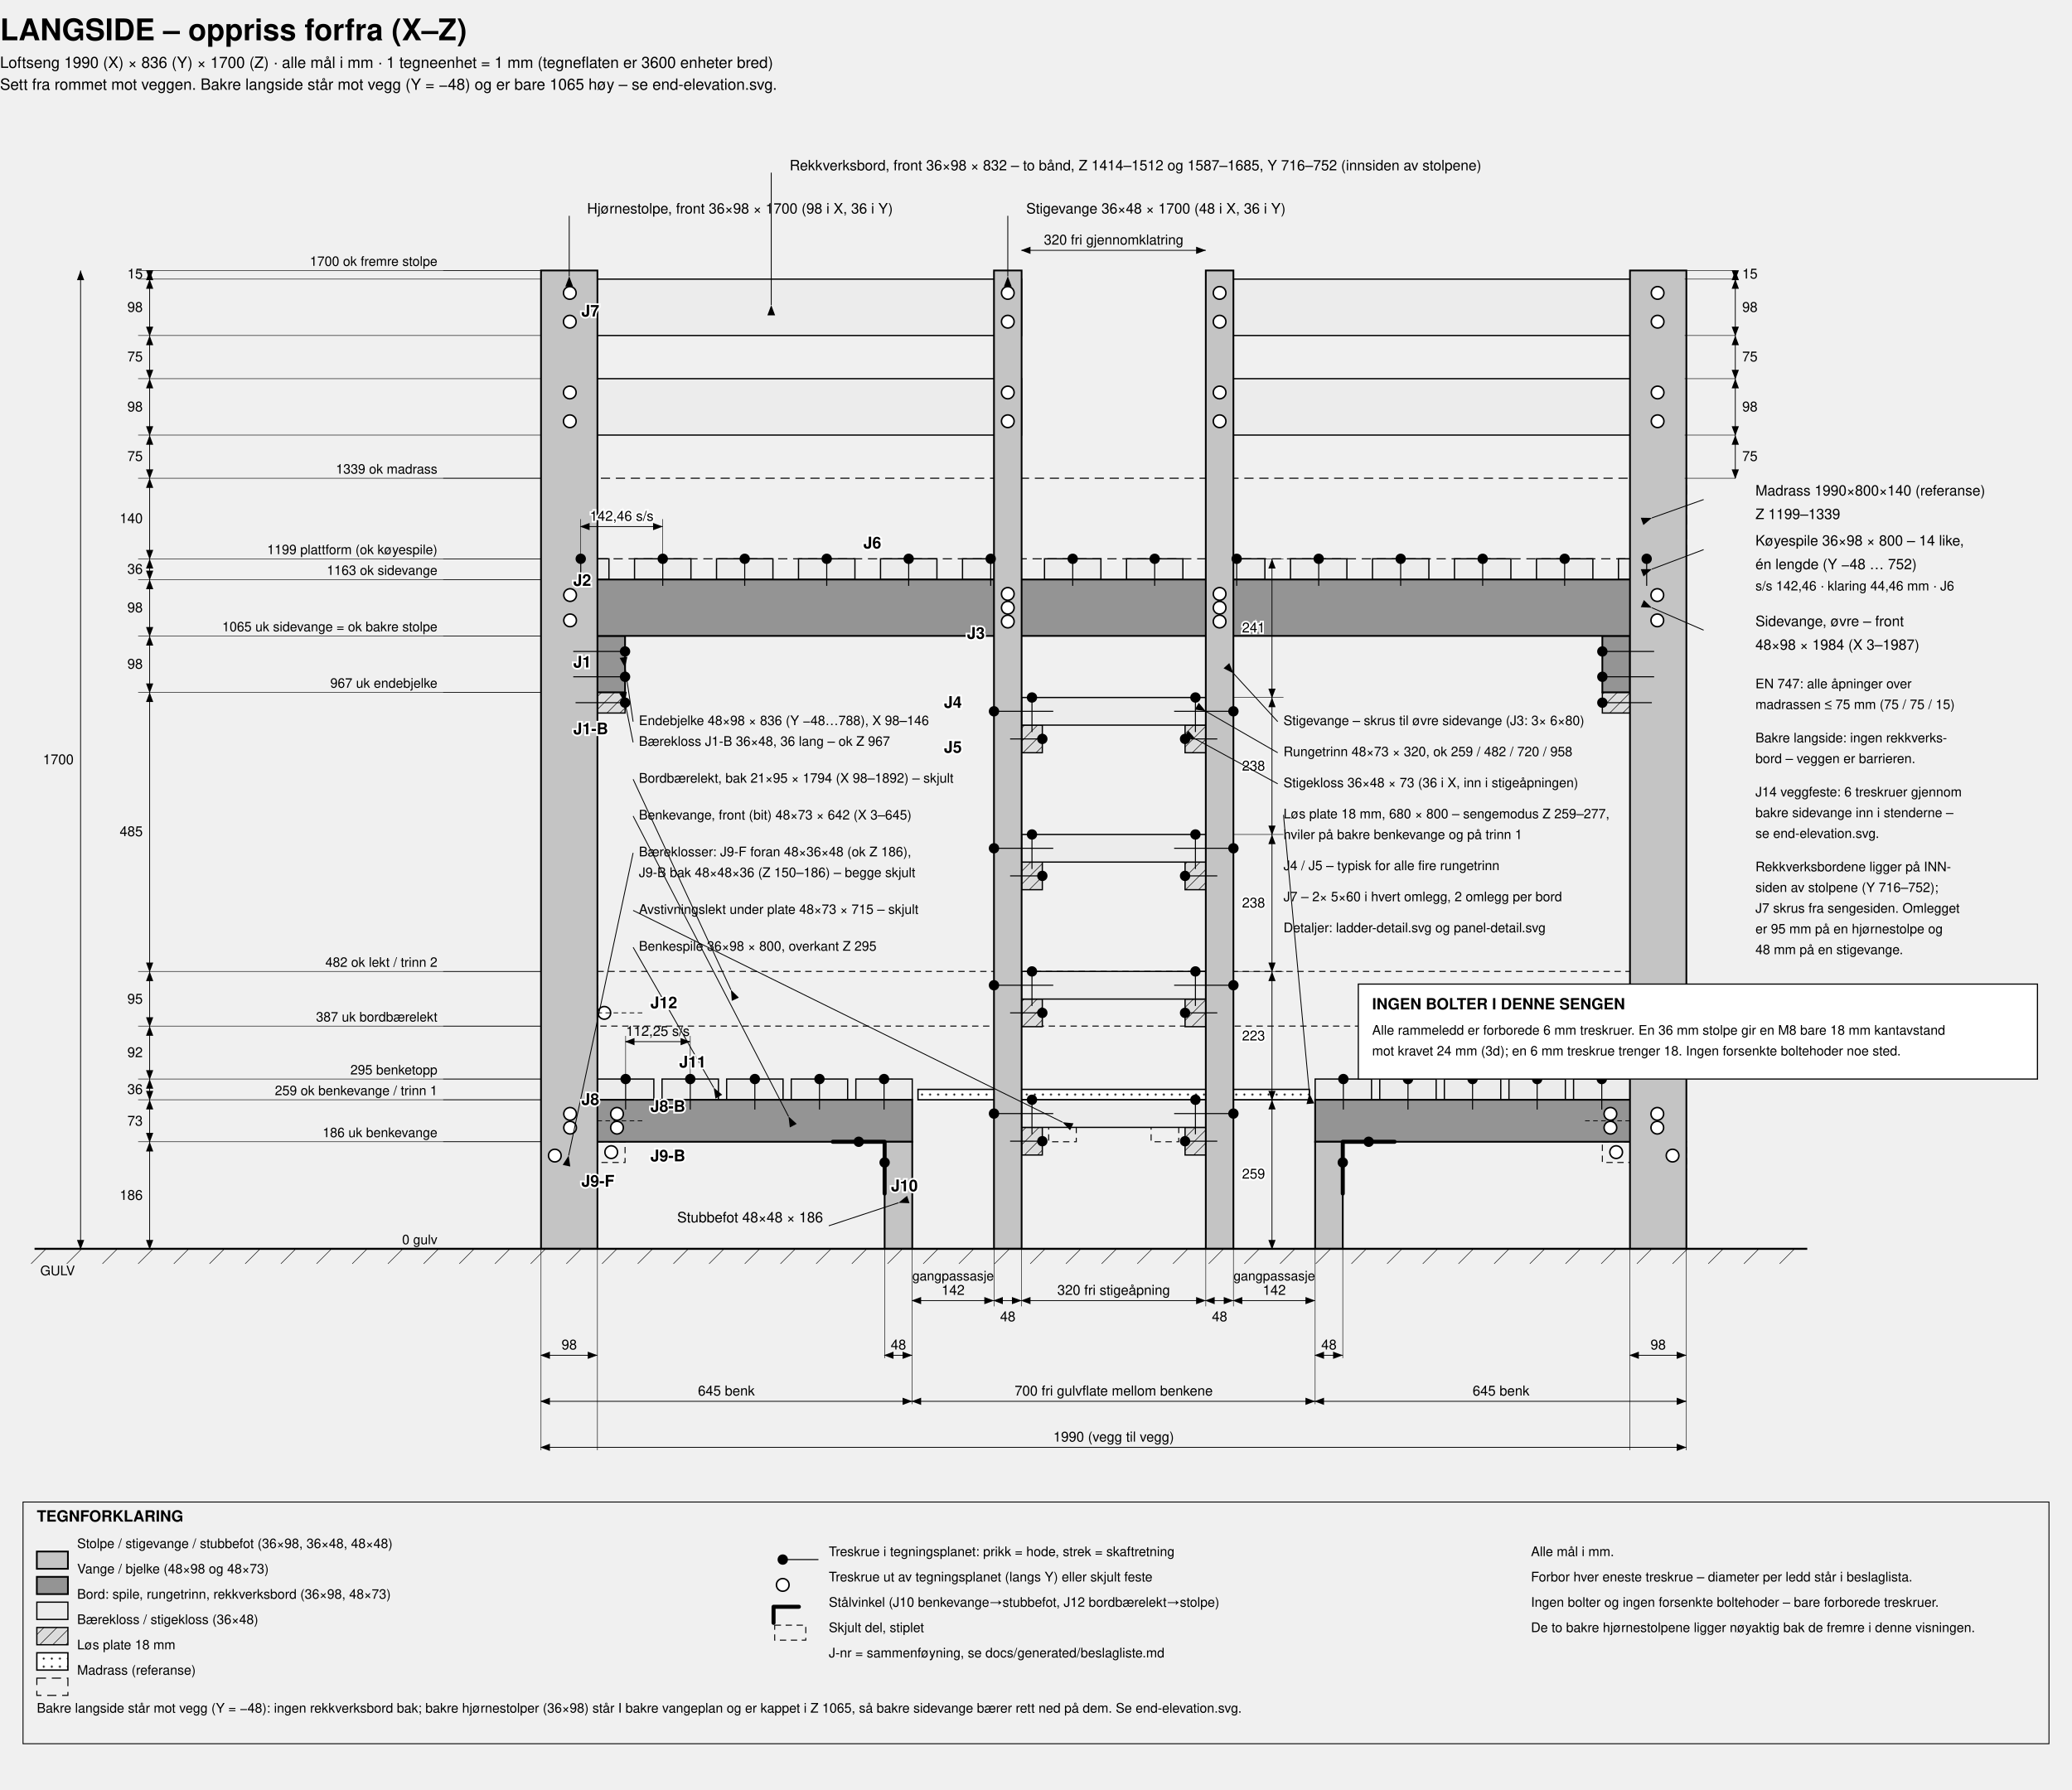
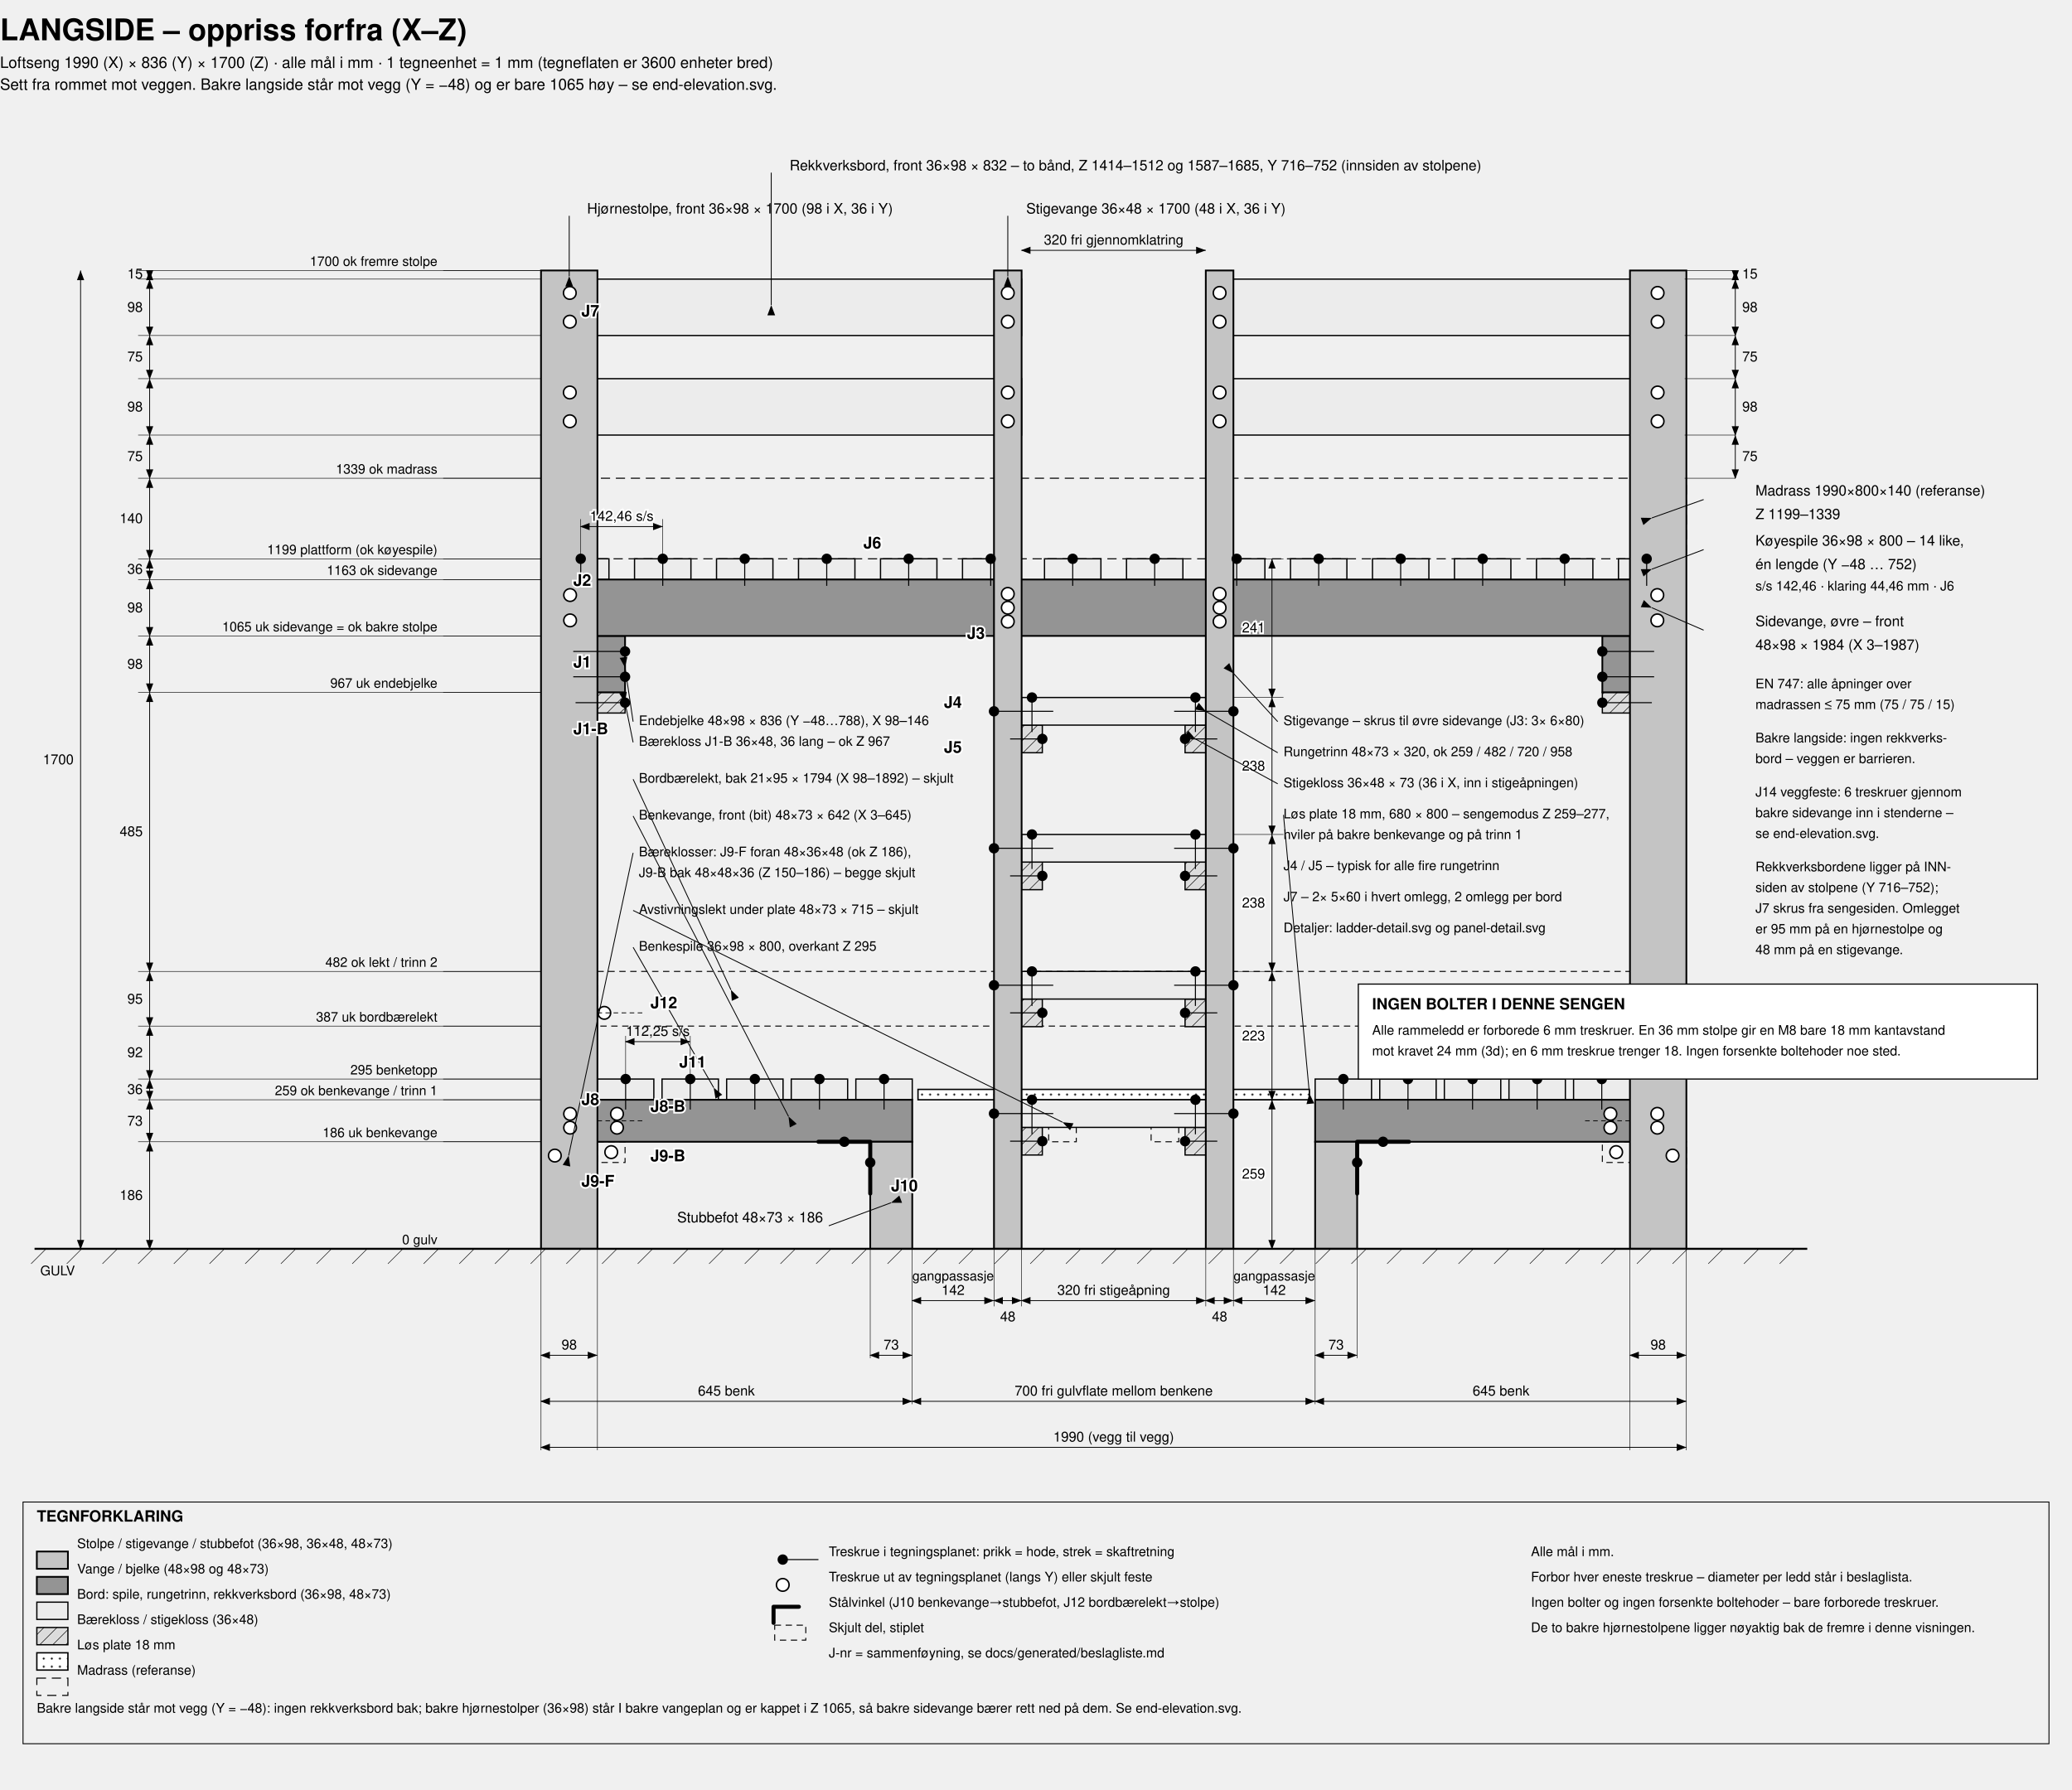
<svg xmlns="http://www.w3.org/2000/svg" viewBox="-940 -470 3600 3110" width="1600">
  <defs>
    <marker id="aE" markerWidth="13" markerHeight="10" refX="12" refY="4.5" orient="auto">
      <path d="M0,0 L12,4.5 L0,9 z" fill="#000" />
    </marker>
    <marker id="aS" markerWidth="13" markerHeight="10" refX="1" refY="4.5" orient="auto">
      <path d="M12,0 L0,4.5 L12,9 z" fill="#000" />
    </marker>
    <pattern id="hatch" width="16" height="16" patternUnits="userSpaceOnUse" patternTransform="rotate(45)">
      <rect width="16" height="16" fill="#dcdcdc" />
      <line x1="0" y1="0" x2="0" y2="16" stroke="#000" stroke-width="1.8" />
    </pattern>
    <pattern id="dots" width="14" height="14" patternUnits="userSpaceOnUse">
      <rect width="14" height="14" fill="#fff" />
      <circle cx="4" cy="4" r="1.7" fill="#000" />
    </pattern>
  </defs>
  <style>
    svg  { background:#fff; }
    text { font-family:Helvetica,Arial,sans-serif; fill:#000; font-size:25px; }
    .ttl { font-size:52px; font-weight:bold; }
    .sub { font-size:27px; }
    .lbl { font-size:25px; }
    .sml { font-size:23px; }
    .dm  { font-size:24px; }
    .dmh { font-size:24px; paint-order:stroke; stroke:#fff; stroke-width:6px; }
    .leg { font-size:27px; font-weight:bold; }
    .jl  { font-size:28px; font-weight:bold; paint-order:stroke; stroke:#fff; stroke-width:6px; }
    .pst { fill:#c4c4c4; stroke:#000; stroke-width:3; }
    .rai { fill:#949494; stroke:#000; stroke-width:3; }
    .brd { fill:#ececec; stroke:#000; stroke-width:2.2; }
    .blk { fill:url(#hatch); stroke:#000; stroke-width:2.2; }
    .pnl { fill:url(#dots); stroke:#000; stroke-width:2.4; }
    .mat { fill:none; stroke:#000; stroke-width:1.8; stroke-dasharray:16 10; }
    .gho { fill:none; stroke:#000; stroke-width:1.7; stroke-dasharray:11 8; }
    .ghol2{ fill:none; stroke:#000; stroke-width:1.4; stroke-dasharray:8 6; }
    .dim { fill:none; stroke:#000; stroke-width:1.4; }
    .ext { fill:none; stroke:#000; stroke-width:0.9; }
    .ldr { fill:none; stroke:#000; stroke-width:1.5; }
    .grd { stroke:#000; stroke-width:3.5; }
    .scr { fill:#000; stroke:none; }
    .scrg{ fill:#fff; stroke:#000; stroke-width:2.6; }
    .scrl{ fill:none; stroke:#000; stroke-width:1.8; }
    .brk { fill:none; stroke:#000; stroke-width:7; stroke-linejoin:round; stroke-linecap:round; }
    .legbox { fill:none; stroke:#000; stroke-width:1.6; }
    .notebox{ fill:#fff; stroke:#000; stroke-width:2; }
  </style>
  <text x="-940" y="-400" class="ttl">LANGSIDE – oppriss forfra (X–Z)</text>
  <text x="-940" y="-352" class="sub">Loftseng 1990 (X) × 836 (Y) × 1700 (Z) · alle mål i mm · 1 tegneenhet = 1 mm (tegneflaten er 3600 enheter bred)</text>
  <text x="-940" y="-314" class="sub">Sett fra rommet mot veggen. Bakre langside står mot vegg (Y = −48) og er bare 1065 høy – se end-elevation.svg.</text>
  <rect x="98" y="1218" width="1794" height="95" class="gho" />
  <rect x="0" y="1514" width="48" height="48" class="gho" />
  <rect x="1942" y="1514" width="48" height="48" class="gho" />
  <rect x="98" y="1514" width="48" height="36" class="gho" />
  <rect x="1844" y="1514" width="48" height="36" class="gho" />
  <rect x="882" y="1441" width="48" height="73" class="gho" />
  <rect x="1060" y="1441" width="48" height="73" class="gho" />
  <rect x="0" y="361" width="1990" height="140" class="mat" />
  <rect x="20" y="501" width="98" height="36" class="brd" />
  <rect x="162.46" y="501" width="98" height="36" class="brd" />
  <rect x="304.92" y="501" width="98" height="36" class="brd" />
  <rect x="447.38" y="501" width="98" height="36" class="brd" />
  <rect x="589.85" y="501" width="98" height="36" class="brd" />
  <rect x="732.31" y="501" width="98" height="36" class="brd" />
  <rect x="874.77" y="501" width="98" height="36" class="brd" />
  <rect x="1017.23" y="501" width="98" height="36" class="brd" />
  <rect x="1159.69" y="501" width="98" height="36" class="brd" />
  <rect x="1302.15" y="501" width="98" height="36" class="brd" />
  <rect x="1444.62" y="501" width="98" height="36" class="brd" />
  <rect x="1587.08" y="501" width="98" height="36" class="brd" />
  <rect x="1729.54" y="501" width="98" height="36" class="brd" />
  <rect x="1872" y="501" width="98" height="36" class="brd" />
  <rect x="98" y="1405" width="98" height="36" class="brd" />
  <rect x="210.25" y="1405" width="98" height="36" class="brd" />
  <rect x="322.5" y="1405" width="98" height="36" class="brd" />
  <rect x="434.75" y="1405" width="98" height="36" class="brd" />
  <rect x="547" y="1405" width="98" height="36" class="brd" />
  <rect x="1794" y="1405" width="98" height="36" class="brd" />
  <rect x="1681.75" y="1405" width="98" height="36" class="brd" />
  <rect x="1569.5" y="1405" width="98" height="36" class="brd" />
  <rect x="1457.25" y="1405" width="98" height="36" class="brd" />
  <rect x="1345" y="1405" width="98" height="36" class="brd" />
  <rect x="655" y="1423" width="680" height="18" class="pnl" />
  <rect x="3" y="188" width="832" height="98" class="brd" />
  <rect x="1155" y="188" width="832" height="98" class="brd" />
  <rect x="3" y="15" width="832" height="98" class="brd" />
  <rect x="1155" y="15" width="832" height="98" class="brd" />
  <rect x="835" y="1489" width="36" height="48" class="blk" />
  <rect x="1119" y="1489" width="36" height="48" class="blk" />
  <rect x="835" y="1441" width="320" height="48" class="brd" />
  <rect x="835" y="1266" width="36" height="48" class="blk" />
  <rect x="1119" y="1266" width="36" height="48" class="blk" />
  <rect x="835" y="1218" width="320" height="48" class="brd" />
  <rect x="835" y="1028" width="36" height="48" class="blk" />
  <rect x="1119" y="1028" width="36" height="48" class="blk" />
  <rect x="835" y="980" width="320" height="48" class="brd" />
  <rect x="835" y="790" width="36" height="48" class="blk" />
  <rect x="1119" y="790" width="36" height="48" class="blk" />
  <rect x="835" y="742" width="320" height="48" class="brd" />
  <rect x="98" y="733" width="48" height="36" class="blk" />
  <rect x="1844" y="733" width="48" height="36" class="blk" />
  <rect x="98" y="635" width="48" height="98" class="rai" />
  <rect x="1844" y="635" width="48" height="98" class="rai" />
  <rect x="3" y="537" width="1984" height="98" class="rai" />
  <rect x="3" y="1441" width="642" height="73" class="rai" />
  <rect x="1345" y="1441" width="642" height="73" class="rai" />
  <rect x="0" y="0" width="98" height="1700" class="pst" />
  <rect x="1892" y="0" width="98" height="1700" class="pst" />
  <rect x="787" y="0" width="48" height="1700" class="pst" />
  <rect x="1155" y="0" width="48" height="1700" class="pst" />
-   <rect x="597" y="1514" width="48" height="186" class="pst" />
-   <rect x="1345" y="1514" width="48" height="186" class="pst" />
+   <rect x="572" y="1514" width="73" height="186" class="pst" />
+   <rect x="1345" y="1514" width="73" height="186" class="pst" />
  <line x1="-880" y1="1700" x2="2200" y2="1700" class="grd" />
  <line x1="-860" y1="1700" x2="-886" y2="1726" class="ext" />
  <line x1="-798" y1="1700" x2="-824" y2="1726" class="ext" />
  <line x1="-736" y1="1700" x2="-762" y2="1726" class="ext" />
  <line x1="-674" y1="1700" x2="-700" y2="1726" class="ext" />
  <line x1="-612" y1="1700" x2="-638" y2="1726" class="ext" />
  <line x1="-550" y1="1700" x2="-576" y2="1726" class="ext" />
  <line x1="-488" y1="1700" x2="-514" y2="1726" class="ext" />
  <line x1="-426" y1="1700" x2="-452" y2="1726" class="ext" />
  <line x1="-364" y1="1700" x2="-390" y2="1726" class="ext" />
  <line x1="-302" y1="1700" x2="-328" y2="1726" class="ext" />
  <line x1="-240" y1="1700" x2="-266" y2="1726" class="ext" />
  <line x1="-178" y1="1700" x2="-204" y2="1726" class="ext" />
  <line x1="-116" y1="1700" x2="-142" y2="1726" class="ext" />
  <line x1="-54" y1="1700" x2="-80" y2="1726" class="ext" />
  <line x1="8" y1="1700" x2="-18" y2="1726" class="ext" />
  <line x1="70" y1="1700" x2="44" y2="1726" class="ext" />
  <line x1="132" y1="1700" x2="106" y2="1726" class="ext" />
  <line x1="194" y1="1700" x2="168" y2="1726" class="ext" />
  <line x1="256" y1="1700" x2="230" y2="1726" class="ext" />
  <line x1="318" y1="1700" x2="292" y2="1726" class="ext" />
  <line x1="380" y1="1700" x2="354" y2="1726" class="ext" />
  <line x1="442" y1="1700" x2="416" y2="1726" class="ext" />
  <line x1="504" y1="1700" x2="478" y2="1726" class="ext" />
  <line x1="566" y1="1700" x2="540" y2="1726" class="ext" />
  <line x1="628" y1="1700" x2="602" y2="1726" class="ext" />
  <line x1="690" y1="1700" x2="664" y2="1726" class="ext" />
  <line x1="752" y1="1700" x2="726" y2="1726" class="ext" />
  <line x1="814" y1="1700" x2="788" y2="1726" class="ext" />
  <line x1="876" y1="1700" x2="850" y2="1726" class="ext" />
  <line x1="938" y1="1700" x2="912" y2="1726" class="ext" />
  <line x1="1000" y1="1700" x2="974" y2="1726" class="ext" />
  <line x1="1062" y1="1700" x2="1036" y2="1726" class="ext" />
  <line x1="1124" y1="1700" x2="1098" y2="1726" class="ext" />
  <line x1="1186" y1="1700" x2="1160" y2="1726" class="ext" />
  <line x1="1248" y1="1700" x2="1222" y2="1726" class="ext" />
  <line x1="1310" y1="1700" x2="1284" y2="1726" class="ext" />
  <line x1="1372" y1="1700" x2="1346" y2="1726" class="ext" />
  <line x1="1434" y1="1700" x2="1408" y2="1726" class="ext" />
  <line x1="1496" y1="1700" x2="1470" y2="1726" class="ext" />
  <line x1="1558" y1="1700" x2="1532" y2="1726" class="ext" />
  <line x1="1620" y1="1700" x2="1594" y2="1726" class="ext" />
  <line x1="1682" y1="1700" x2="1656" y2="1726" class="ext" />
  <line x1="1744" y1="1700" x2="1718" y2="1726" class="ext" />
  <line x1="1806" y1="1700" x2="1780" y2="1726" class="ext" />
  <line x1="1868" y1="1700" x2="1842" y2="1726" class="ext" />
  <line x1="1930" y1="1700" x2="1904" y2="1726" class="ext" />
  <line x1="1992" y1="1700" x2="1966" y2="1726" class="ext" />
  <line x1="2054" y1="1700" x2="2028" y2="1726" class="ext" />
  <line x1="2116" y1="1700" x2="2090" y2="1726" class="ext" />
  <line x1="2178" y1="1700" x2="2152" y2="1726" class="ext" />
  <text x="-870" y="1746" class="sml" text-anchor="start">GULV</text>
  <line x1="146" y1="706" x2="56" y2="706" class="scrl" />
  <circle cx="146" cy="706" r="9" class="scr" />
  <line x1="146" y1="662" x2="56" y2="662" class="scrl" />
  <circle cx="146" cy="662" r="9" class="scr" />
  <line x1="1844" y1="706" x2="1934" y2="706" class="scrl" />
  <circle cx="1844" cy="706" r="9" class="scr" />
  <line x1="1844" y1="662" x2="1934" y2="662" class="scrl" />
  <circle cx="1844" cy="662" r="9" class="scr" />
  <line x1="146" y1="751" x2="60" y2="751" class="scrl" />
  <circle cx="146" cy="751" r="9" class="scr" />
  <line x1="1844" y1="751" x2="1930" y2="751" class="scrl" />
  <circle cx="1844" cy="751" r="9" class="scr" />
  <circle cx="50.5" cy="608" r="11" class="scrg" />
  <circle cx="50.5" cy="564" r="11" class="scrg" />
  <circle cx="1939.5" cy="608" r="11" class="scrg" />
  <circle cx="1939.5" cy="564" r="11" class="scrg" />
  <circle cx="811" cy="610" r="11" class="scrg" />
  <circle cx="811" cy="586" r="11" class="scrg" />
  <circle cx="811" cy="562" r="11" class="scrg" />
  <circle cx="1179" cy="610" r="11" class="scrg" />
  <circle cx="1179" cy="586" r="11" class="scrg" />
  <circle cx="1179" cy="562" r="11" class="scrg" />
  <g>
    <line x1="787" y1="1465" x2="890" y2="1465" class="scrl" />
    <circle cx="787" cy="1465" r="9" class="scr" />
    <line x1="853" y1="1441" x2="853" y2="1501" class="scrl" />
    <circle cx="853" cy="1441" r="9" class="scr" />
    <line x1="871" y1="1513" x2="815" y2="1513" class="scrl" />
    <circle cx="871" cy="1513" r="9" class="scr" />
    <line x1="1203" y1="1465" x2="1100" y2="1465" class="scrl" />
    <circle cx="1203" cy="1465" r="9" class="scr" />
    <line x1="1137" y1="1441" x2="1137" y2="1501" class="scrl" />
    <circle cx="1137" cy="1441" r="9" class="scr" />
    <line x1="1119" y1="1513" x2="1175" y2="1513" class="scrl" />
    <circle cx="1119" cy="1513" r="9" class="scr" />
  </g>
  <g>
    <line x1="787" y1="1242" x2="890" y2="1242" class="scrl" />
    <circle cx="787" cy="1242" r="9" class="scr" />
    <line x1="853" y1="1218" x2="853" y2="1278" class="scrl" />
    <circle cx="853" cy="1218" r="9" class="scr" />
    <line x1="871" y1="1290" x2="815" y2="1290" class="scrl" />
    <circle cx="871" cy="1290" r="9" class="scr" />
    <line x1="1203" y1="1242" x2="1100" y2="1242" class="scrl" />
    <circle cx="1203" cy="1242" r="9" class="scr" />
    <line x1="1137" y1="1218" x2="1137" y2="1278" class="scrl" />
    <circle cx="1137" cy="1218" r="9" class="scr" />
    <line x1="1119" y1="1290" x2="1175" y2="1290" class="scrl" />
    <circle cx="1119" cy="1290" r="9" class="scr" />
  </g>
  <g>
    <line x1="787" y1="1004" x2="890" y2="1004" class="scrl" />
    <circle cx="787" cy="1004" r="9" class="scr" />
    <line x1="853" y1="980" x2="853" y2="1040" class="scrl" />
    <circle cx="853" cy="980" r="9" class="scr" />
    <line x1="871" y1="1052" x2="815" y2="1052" class="scrl" />
    <circle cx="871" cy="1052" r="9" class="scr" />
    <line x1="1203" y1="1004" x2="1100" y2="1004" class="scrl" />
    <circle cx="1203" cy="1004" r="9" class="scr" />
    <line x1="1137" y1="980" x2="1137" y2="1040" class="scrl" />
    <circle cx="1137" cy="980" r="9" class="scr" />
    <line x1="1119" y1="1052" x2="1175" y2="1052" class="scrl" />
    <circle cx="1119" cy="1052" r="9" class="scr" />
  </g>
  <g>
    <line x1="787" y1="766" x2="890" y2="766" class="scrl" />
    <circle cx="787" cy="766" r="9" class="scr" />
    <line x1="853" y1="742" x2="853" y2="802" class="scrl" />
    <circle cx="853" cy="742" r="9" class="scr" />
    <line x1="871" y1="814" x2="815" y2="814" class="scrl" />
    <circle cx="871" cy="814" r="9" class="scr" />
    <line x1="1203" y1="766" x2="1100" y2="766" class="scrl" />
    <circle cx="1203" cy="766" r="9" class="scr" />
    <line x1="1137" y1="742" x2="1137" y2="802" class="scrl" />
    <circle cx="1137" cy="742" r="9" class="scr" />
    <line x1="1119" y1="814" x2="1175" y2="814" class="scrl" />
    <circle cx="1119" cy="814" r="9" class="scr" />
  </g>
  <line x1="69" y1="501" x2="69" y2="548" class="scrl" />
  <circle cx="69" cy="501" r="9" class="scr" />
  <line x1="211.5" y1="501" x2="211.5" y2="548" class="scrl" />
  <circle cx="211.5" cy="501" r="9" class="scr" />
  <line x1="353.9" y1="501" x2="353.9" y2="548" class="scrl" />
  <circle cx="353.9" cy="501" r="9" class="scr" />
  <line x1="496.4" y1="501" x2="496.4" y2="548" class="scrl" />
  <circle cx="496.4" cy="501" r="9" class="scr" />
  <line x1="638.8" y1="501" x2="638.8" y2="548" class="scrl" />
  <circle cx="638.8" cy="501" r="9" class="scr" />
  <line x1="781.3" y1="501" x2="781.3" y2="548" class="scrl" />
  <circle cx="781.3" cy="501" r="9" class="scr" />
  <line x1="923.8" y1="501" x2="923.8" y2="548" class="scrl" />
  <circle cx="923.8" cy="501" r="9" class="scr" />
  <line x1="1066.2" y1="501" x2="1066.2" y2="548" class="scrl" />
  <circle cx="1066.2" cy="501" r="9" class="scr" />
  <line x1="1208.7" y1="501" x2="1208.7" y2="548" class="scrl" />
  <circle cx="1208.7" cy="501" r="9" class="scr" />
  <line x1="1351.2" y1="501" x2="1351.2" y2="548" class="scrl" />
  <circle cx="1351.2" cy="501" r="9" class="scr" />
  <line x1="1493.6" y1="501" x2="1493.6" y2="548" class="scrl" />
  <circle cx="1493.6" cy="501" r="9" class="scr" />
  <line x1="1636.1" y1="501" x2="1636.1" y2="548" class="scrl" />
  <circle cx="1636.1" cy="501" r="9" class="scr" />
  <line x1="1778.5" y1="501" x2="1778.5" y2="548" class="scrl" />
  <circle cx="1778.5" cy="501" r="9" class="scr" />
  <line x1="1921" y1="501" x2="1921" y2="548" class="scrl" />
  <circle cx="1921" cy="501" r="9" class="scr" />
  <circle cx="50" cy="262" r="11" class="scrg" />
  <circle cx="50" cy="212" r="11" class="scrg" />
  <circle cx="811" cy="262" r="11" class="scrg" />
  <circle cx="811" cy="212" r="11" class="scrg" />
  <circle cx="1179" cy="262" r="11" class="scrg" />
  <circle cx="1179" cy="212" r="11" class="scrg" />
  <circle cx="1940" cy="262" r="11" class="scrg" />
  <circle cx="1940" cy="212" r="11" class="scrg" />
  <circle cx="50" cy="89" r="11" class="scrg" />
  <circle cx="50" cy="39" r="11" class="scrg" />
  <circle cx="811" cy="89" r="11" class="scrg" />
  <circle cx="811" cy="39" r="11" class="scrg" />
  <circle cx="1179" cy="89" r="11" class="scrg" />
  <circle cx="1179" cy="39" r="11" class="scrg" />
  <circle cx="1940" cy="89" r="11" class="scrg" />
  <circle cx="1940" cy="39" r="11" class="scrg" />
  <circle cx="50.5" cy="1489.5" r="11" class="scrg" />
  <circle cx="50.5" cy="1465.5" r="11" class="scrg" />
  <circle cx="1939.5" cy="1489.5" r="11" class="scrg" />
  <circle cx="1939.5" cy="1465.5" r="11" class="scrg" />
  <line x1="98" y1="1477.5" x2="180" y2="1477.5" class="ghol2" />
  <circle cx="132" cy="1489.5" r="11" class="scrg" />
  <circle cx="132" cy="1465.5" r="11" class="scrg" />
  <line x1="1892" y1="1477.5" x2="1810" y2="1477.5" class="ghol2" />
  <circle cx="1858" cy="1489.5" r="11" class="scrg" />
  <circle cx="1858" cy="1465.5" r="11" class="scrg" />
  <circle cx="122" cy="1532" r="11" class="scrg" />
  <circle cx="1868" cy="1532" r="11" class="scrg" />
  <circle cx="24" cy="1538" r="11" class="scrg" />
  <circle cx="1966" cy="1538" r="11" class="scrg" />
-   <polyline points="507,1514 597,1514 597,1604" class="brk" />
-   <circle cx="597" cy="1550" r="9" class="scr" />
-   <circle cx="552" cy="1514" r="9" class="scr" />
-   <polyline points="1483,1514 1393,1514 1393,1604" class="brk" />
-   <circle cx="1393" cy="1550" r="9" class="scr" />
-   <circle cx="1438" cy="1514" r="9" class="scr" />
+   <polyline points="482,1514 572,1514 572,1604" class="brk" />
+   <circle cx="572" cy="1550" r="9" class="scr" />
+   <circle cx="527" cy="1514" r="9" class="scr" />
+   <polyline points="1508,1514 1418,1514 1418,1604" class="brk" />
+   <circle cx="1418" cy="1550" r="9" class="scr" />
+   <circle cx="1463" cy="1514" r="9" class="scr" />
  <line x1="147" y1="1405" x2="147" y2="1458" class="scrl" />
  <circle cx="147" cy="1405" r="9" class="scr" />
  <line x1="259.3" y1="1405" x2="259.3" y2="1458" class="scrl" />
  <circle cx="259.3" cy="1405" r="9" class="scr" />
  <line x1="371.5" y1="1405" x2="371.5" y2="1458" class="scrl" />
  <circle cx="371.5" cy="1405" r="9" class="scr" />
  <line x1="483.8" y1="1405" x2="483.8" y2="1458" class="scrl" />
  <circle cx="483.8" cy="1405" r="9" class="scr" />
  <line x1="596" y1="1405" x2="596" y2="1458" class="scrl" />
  <circle cx="596" cy="1405" r="9" class="scr" />
  <line x1="1843" y1="1405" x2="1843" y2="1458" class="scrl" />
  <circle cx="1843" cy="1405" r="9" class="scr" />
  <line x1="1730.7" y1="1405" x2="1730.7" y2="1458" class="scrl" />
  <circle cx="1730.7" cy="1405" r="9" class="scr" />
  <line x1="1618.5" y1="1405" x2="1618.5" y2="1458" class="scrl" />
  <circle cx="1618.5" cy="1405" r="9" class="scr" />
  <line x1="1506.3" y1="1405" x2="1506.3" y2="1458" class="scrl" />
  <circle cx="1506.3" cy="1405" r="9" class="scr" />
  <line x1="1394" y1="1405" x2="1394" y2="1458" class="scrl" />
  <circle cx="1394" cy="1405" r="9" class="scr" />
  <circle cx="110" cy="1290" r="11" class="scrg" />
  <line x1="98" y1="1290" x2="180" y2="1290" class="ghol2" />
  <circle cx="1880" cy="1290" r="11" class="scrg" />
  <line x1="1892" y1="1290" x2="1810" y2="1290" class="ghol2" />
  <line x1="0" y1="1700" x2="-700" y2="1700" class="ext" />
  <line x1="0" y1="1514" x2="-700" y2="1514" class="ext" />
  <line x1="-680" y1="1700" x2="-680" y2="1514" class="dim" marker-start="url(#aS)" marker-end="url(#aE)" />
  <text x="-692" y="1615" class="dm" text-anchor="end">186</text>
  <line x1="0" y1="1441" x2="-700" y2="1441" class="ext" />
  <line x1="-680" y1="1514" x2="-680" y2="1441" class="dim" marker-start="url(#aS)" marker-end="url(#aE)" />
  <text x="-692" y="1486" class="dm" text-anchor="end">73</text>
  <line x1="0" y1="1405" x2="-700" y2="1405" class="ext" />
  <line x1="-680" y1="1441" x2="-680" y2="1405" class="dim" marker-start="url(#aS)" marker-end="url(#aE)" />
  <text x="-692" y="1431" class="dm" text-anchor="end">36</text>
  <line x1="0" y1="1313" x2="-700" y2="1313" class="ext" />
  <line x1="-680" y1="1405" x2="-680" y2="1313" class="dim" marker-start="url(#aS)" marker-end="url(#aE)" />
  <text x="-692" y="1367" class="dm" text-anchor="end">92</text>
  <line x1="0" y1="1218" x2="-700" y2="1218" class="ext" />
  <line x1="-680" y1="1313" x2="-680" y2="1218" class="dim" marker-start="url(#aS)" marker-end="url(#aE)" />
  <text x="-692" y="1274" class="dm" text-anchor="end">95</text>
  <line x1="0" y1="733" x2="-700" y2="733" class="ext" />
  <line x1="-680" y1="1218" x2="-680" y2="733" class="dim" marker-start="url(#aS)" marker-end="url(#aE)" />
  <text x="-692" y="983" class="dm" text-anchor="end">485</text>
  <line x1="0" y1="635" x2="-700" y2="635" class="ext" />
  <line x1="-680" y1="733" x2="-680" y2="635" class="dim" marker-start="url(#aS)" marker-end="url(#aE)" />
  <text x="-692" y="692" class="dm" text-anchor="end">98</text>
  <line x1="0" y1="537" x2="-700" y2="537" class="ext" />
  <line x1="-680" y1="635" x2="-680" y2="537" class="dim" marker-start="url(#aS)" marker-end="url(#aE)" />
  <text x="-692" y="594" class="dm" text-anchor="end">98</text>
  <line x1="0" y1="501" x2="-700" y2="501" class="ext" />
  <line x1="-680" y1="537" x2="-680" y2="501" class="dim" marker-start="url(#aS)" marker-end="url(#aE)" />
  <text x="-692" y="527" class="dm" text-anchor="end">36</text>
  <line x1="0" y1="361" x2="-700" y2="361" class="ext" />
  <line x1="-680" y1="501" x2="-680" y2="361" class="dim" marker-start="url(#aS)" marker-end="url(#aE)" />
  <text x="-692" y="439" class="dm" text-anchor="end">140</text>
  <line x1="0" y1="286" x2="-700" y2="286" class="ext" />
  <line x1="-680" y1="361" x2="-680" y2="286" class="dim" marker-start="url(#aS)" marker-end="url(#aE)" />
  <text x="-692" y="331" class="dm" text-anchor="end">75</text>
  <line x1="0" y1="188" x2="-700" y2="188" class="ext" />
  <line x1="-680" y1="286" x2="-680" y2="188" class="dim" marker-start="url(#aS)" marker-end="url(#aE)" />
  <text x="-692" y="245" class="dm" text-anchor="end">98</text>
  <line x1="0" y1="113" x2="-700" y2="113" class="ext" />
  <line x1="-680" y1="188" x2="-680" y2="113" class="dim" marker-start="url(#aS)" marker-end="url(#aE)" />
  <text x="-692" y="158" class="dm" text-anchor="end">75</text>
  <line x1="0" y1="15" x2="-700" y2="15" class="ext" />
  <line x1="-680" y1="113" x2="-680" y2="15" class="dim" marker-start="url(#aS)" marker-end="url(#aE)" />
  <text x="-692" y="72" class="dm" text-anchor="end">98</text>
  <line x1="0" y1="0" x2="-700" y2="0" class="ext" />
  <line x1="-680" y1="15" x2="-680" y2="0" class="dim" marker-start="url(#aS)" marker-end="url(#aE)" />
  <text x="-692" y="14" class="dm" text-anchor="end">15</text>
  <line x1="0" y1="1700" x2="-170" y2="1700" class="ext" />
  <text x="-180" y="1692" class="sml" text-anchor="end">0  gulv</text>
  <line x1="0" y1="1514" x2="-170" y2="1514" class="ext" />
  <text x="-180" y="1506" class="sml" text-anchor="end">186  uk benkevange</text>
  <line x1="0" y1="1441" x2="-170" y2="1441" class="ext" />
  <text x="-180" y="1433" class="sml" text-anchor="end">259  ok benkevange / trinn 1</text>
  <line x1="0" y1="1405" x2="-170" y2="1405" class="ext" />
  <text x="-180" y="1397" class="sml" text-anchor="end">295  benketopp</text>
  <line x1="0" y1="1313" x2="-170" y2="1313" class="ext" />
  <text x="-180" y="1305" class="sml" text-anchor="end">387  uk bordbærelekt</text>
  <line x1="0" y1="1218" x2="-170" y2="1218" class="ext" />
  <text x="-180" y="1210" class="sml" text-anchor="end">482  ok lekt / trinn 2</text>
  <line x1="0" y1="733" x2="-170" y2="733" class="ext" />
  <text x="-180" y="725" class="sml" text-anchor="end">967  uk endebjelke</text>
  <line x1="0" y1="635" x2="-170" y2="635" class="ext" />
  <text x="-180" y="627" class="sml" text-anchor="end">1065  uk sidevange = ok bakre stolpe</text>
  <line x1="0" y1="537" x2="-170" y2="537" class="ext" />
  <text x="-180" y="529" class="sml" text-anchor="end">1163  ok sidevange</text>
  <line x1="0" y1="501" x2="-170" y2="501" class="ext" />
  <text x="-180" y="493" class="sml" text-anchor="end">1199  plattform (ok køyespile)</text>
  <line x1="0" y1="361" x2="-170" y2="361" class="ext" />
  <text x="-180" y="353" class="sml" text-anchor="end">1339  ok madrass</text>
  <line x1="0" y1="0" x2="-170" y2="0" class="ext" />
  <text x="-180" y="-8" class="sml" text-anchor="end">1700  ok fremre stolpe</text>
  <line x1="-800" y1="1700" x2="-800" y2="0" class="dim" marker-start="url(#aS)" marker-end="url(#aE)" />
  <text x="-812" y="858" class="dm" text-anchor="end">1700</text>
  <line x1="0" y1="1700" x2="0" y2="2050" class="ext" />
  <line x1="98" y1="1700" x2="98" y2="2050" class="ext" />
-   <line x1="597" y1="1700" x2="597" y2="1890" class="ext" />
+   <line x1="572" y1="1700" x2="572" y2="1890" class="ext" />
  <line x1="645" y1="1700" x2="645" y2="1970" class="ext" />
  <line x1="787" y1="1700" x2="787" y2="1800" class="ext" />
  <line x1="835" y1="1700" x2="835" y2="1800" class="ext" />
  <line x1="1155" y1="1700" x2="1155" y2="1800" class="ext" />
  <line x1="1203" y1="1700" x2="1203" y2="1800" class="ext" />
  <line x1="1345" y1="1700" x2="1345" y2="1970" class="ext" />
-   <line x1="1393" y1="1700" x2="1393" y2="1890" class="ext" />
+   <line x1="1418" y1="1700" x2="1418" y2="1890" class="ext" />
  <line x1="1892" y1="1700" x2="1892" y2="2050" class="ext" />
  <line x1="1990" y1="1700" x2="1990" y2="2050" class="ext" />
  <line x1="645" y1="1790" x2="787" y2="1790" class="dim" marker-start="url(#aS)" marker-end="url(#aE)" />
  <text x="716" y="1780" class="dm" text-anchor="middle">142</text>
  <line x1="787" y1="1790" x2="835" y2="1790" class="dim" marker-start="url(#aS)" marker-end="url(#aE)" />
  <text x="811" y="1826" class="dm" text-anchor="middle">48</text>
  <line x1="835" y1="1790" x2="1155" y2="1790" class="dim" marker-start="url(#aS)" marker-end="url(#aE)" />
  <text x="995" y="1780" class="dm" text-anchor="middle">320  fri stigeåpning</text>
  <line x1="1155" y1="1790" x2="1203" y2="1790" class="dim" marker-start="url(#aS)" marker-end="url(#aE)" />
  <text x="1179" y="1826" class="dm" text-anchor="middle">48</text>
  <line x1="1203" y1="1790" x2="1345" y2="1790" class="dim" marker-start="url(#aS)" marker-end="url(#aE)" />
  <text x="1274" y="1780" class="dm" text-anchor="middle">142</text>
  <text x="716" y="1755" class="sml" text-anchor="middle">gangpassasje</text>
  <text x="1274" y="1755" class="sml" text-anchor="middle">gangpassasje</text>
  <line x1="0" y1="1885" x2="98" y2="1885" class="dim" marker-start="url(#aS)" marker-end="url(#aE)" />
  <text x="49" y="1875" class="dm" text-anchor="middle">98</text>
-   <line x1="597" y1="1885" x2="645" y2="1885" class="dim" marker-start="url(#aS)" marker-end="url(#aE)" />
-   <text x="621" y="1875" class="dm" text-anchor="middle">48</text>
-   <line x1="1345" y1="1885" x2="1393" y2="1885" class="dim" marker-start="url(#aS)" marker-end="url(#aE)" />
-   <text x="1369" y="1875" class="dm" text-anchor="middle">48</text>
+   <line x1="572" y1="1885" x2="645" y2="1885" class="dim" marker-start="url(#aS)" marker-end="url(#aE)" />
+   <text x="608.5" y="1875" class="dm" text-anchor="middle">73</text>
+   <line x1="1345" y1="1885" x2="1418" y2="1885" class="dim" marker-start="url(#aS)" marker-end="url(#aE)" />
+   <text x="1381.5" y="1875" class="dm" text-anchor="middle">73</text>
  <line x1="1892" y1="1885" x2="1990" y2="1885" class="dim" marker-start="url(#aS)" marker-end="url(#aE)" />
  <text x="1941" y="1875" class="dm" text-anchor="middle">98</text>
  <line x1="0" y1="1965" x2="645" y2="1965" class="dim" marker-start="url(#aS)" marker-end="url(#aE)" />
  <text x="322" y="1955" class="dm" text-anchor="middle">645  benk</text>
  <line x1="645" y1="1965" x2="1345" y2="1965" class="dim" marker-start="url(#aS)" marker-end="url(#aE)" />
  <text x="995" y="1955" class="dm" text-anchor="middle">700  fri gulvflate mellom benkene</text>
  <line x1="1345" y1="1965" x2="1990" y2="1965" class="dim" marker-start="url(#aS)" marker-end="url(#aE)" />
  <text x="1668" y="1955" class="dm" text-anchor="middle">645  benk</text>
  <line x1="0" y1="2045" x2="1990" y2="2045" class="dim" marker-start="url(#aS)" marker-end="url(#aE)" />
  <text x="995" y="2035" class="dm" text-anchor="middle">1990  (vegg til vegg)</text>
  <line x1="69" y1="501" x2="69" y2="432" class="ext" />
  <line x1="211.5" y1="501" x2="211.5" y2="432" class="ext" />
  <line x1="69" y1="445" x2="211.5" y2="445" class="dim" marker-start="url(#aS)" marker-end="url(#aE)" />
  <text x="140.2" y="435" class="dmh" text-anchor="middle">142,46 s/s</text>
  <line x1="147" y1="1405" x2="147" y2="1330" class="ext" />
  <line x1="259.3" y1="1405" x2="259.3" y2="1330" class="ext" />
  <line x1="147" y1="1340" x2="259.3" y2="1340" class="dim" marker-start="url(#aS)" marker-end="url(#aE)" />
  <text x="203" y="1330" class="dm" text-anchor="middle">112,25 s/s</text>
  <line x1="1987" y1="361" x2="2075" y2="361" class="ext" />
  <line x1="1987" y1="286" x2="2075" y2="286" class="ext" />
  <line x1="1987" y1="188" x2="2075" y2="188" class="ext" />
  <line x1="1987" y1="113" x2="2075" y2="113" class="ext" />
  <line x1="1987" y1="15" x2="2075" y2="15" class="ext" />
  <line x1="1990" y1="0" x2="2075" y2="0" class="ext" />
  <line x1="2075" y1="361" x2="2075" y2="286" class="dim" marker-start="url(#aS)" marker-end="url(#aE)" />
  <text x="2087" y="331" class="dm" text-anchor="start">75</text>
  <line x1="2075" y1="286" x2="2075" y2="188" class="dim" marker-start="url(#aS)" marker-end="url(#aE)" />
  <text x="2087" y="245" class="dm" text-anchor="start">98</text>
  <line x1="2075" y1="188" x2="2075" y2="113" class="dim" marker-start="url(#aS)" marker-end="url(#aE)" />
  <text x="2087" y="158" class="dm" text-anchor="start">75</text>
  <line x1="2075" y1="113" x2="2075" y2="15" class="dim" marker-start="url(#aS)" marker-end="url(#aE)" />
  <text x="2087" y="72" class="dm" text-anchor="start">98</text>
  <line x1="2075" y1="15" x2="2075" y2="0" class="dim" marker-start="url(#aS)" marker-end="url(#aE)" />
  <text x="2087" y="14" class="dm" text-anchor="start">15</text>
  <line x1="1203" y1="1441" x2="1290" y2="1441" class="ext" />
  <line x1="1203" y1="1218" x2="1290" y2="1218" class="ext" />
  <line x1="1203" y1="980" x2="1290" y2="980" class="ext" />
  <line x1="1203" y1="742" x2="1290" y2="742" class="ext" />
  <line x1="1203" y1="501" x2="1290" y2="501" class="ext" />
  <line x1="1270" y1="1700" x2="1270" y2="1441" class="dim" marker-start="url(#aS)" marker-end="url(#aE)" />
  <text x="1258" y="1578" class="dmh" text-anchor="end">259</text>
  <line x1="1270" y1="1441" x2="1270" y2="1218" class="dim" marker-start="url(#aS)" marker-end="url(#aE)" />
  <text x="1258" y="1338" class="dmh" text-anchor="end">223</text>
  <line x1="1270" y1="1218" x2="1270" y2="980" class="dim" marker-start="url(#aS)" marker-end="url(#aE)" />
  <text x="1258" y="1107" class="dmh" text-anchor="end">238</text>
  <line x1="1270" y1="980" x2="1270" y2="742" class="dim" marker-start="url(#aS)" marker-end="url(#aE)" />
  <text x="1258" y="869" class="dmh" text-anchor="end">238</text>
  <line x1="1270" y1="742" x2="1270" y2="501" class="dim" marker-start="url(#aS)" marker-end="url(#aE)" />
  <text x="1258" y="629" class="dmh" text-anchor="end">241</text>
  <line x1="835" y1="-35" x2="1155" y2="-35" class="dim" marker-start="url(#aS)" marker-end="url(#aE)" />
  <text x="995" y="-45" class="dm" text-anchor="middle">320  fri gjennomklatring</text>
  <polyline points="49,10 49,-95" class="ldr" marker-start="url(#aE)" />
  <text x="80" y="-99" class="lbl" text-anchor="start">Hjørnestolpe, front 36×98 × 1700  (98 i X, 36 i Y)</text>
  <polyline points="811,10 811,-95" class="ldr" marker-start="url(#aE)" />
  <text x="843" y="-99" class="lbl" text-anchor="start">Stigevange 36×48 × 1700  (48 i X, 36 i Y)</text>
  <polyline points="400,60 400,-170" class="ldr" marker-start="url(#aE)" />
  <text x="432" y="-174" class="lbl" text-anchor="start">Rekkverksbord, front 36×98 × 832 – to bånd, Z 1414–1512 og 1587–1685, Y 716–752 (innsiden av stolpene)</text>
  <polyline points="1930,430 2020,398" class="ldr" marker-start="url(#aE)" />
  <text x="2110" y="391" class="lbl" text-anchor="start">Madrass 1990×800×140 (referanse)</text>
  <text x="2110" y="432" class="lbl" text-anchor="start">Z 1199–1339</text>
  <polyline points="1930,519 2020,485" class="ldr" marker-start="url(#aE)" />
  <text x="2110" y="478" class="lbl" text-anchor="start">Køyespile 36×98 × 800 – 14 like,</text>
  <text x="2110" y="519" class="lbl" text-anchor="start">én lengde (Y −48 … 752)</text>
  <text x="2110" y="556" class="sml" text-anchor="start">s/s 142,46 · klaring 44,46 mm · J6</text>
  <polyline points="1930,586 2020,625" class="ldr" marker-start="url(#aE)" />
  <text x="2110" y="618" class="lbl" text-anchor="start">Sidevange, øvre – front</text>
  <text x="2110" y="659" class="lbl" text-anchor="start">48×98 × 1984  (X 3–1987)</text>
  <text x="2110" y="726" class="sml" text-anchor="start">EN 747: alle åpninger over</text>
  <text x="2110" y="762" class="sml" text-anchor="start">madrassen ≤ 75 mm (75 / 75 / 15)</text>
  <text x="2110" y="820" class="sml" text-anchor="start">Bakre langside: ingen rekkverks-</text>
  <text x="2110" y="856" class="sml" text-anchor="start">bord – veggen er barrieren.</text>
  <text x="2110" y="914" class="sml" text-anchor="start">J14 veggfeste: 6 treskruer gjennom</text>
  <text x="2110" y="950" class="sml" text-anchor="start">bakre sidevange inn i stenderne –</text>
  <text x="2110" y="986" class="sml" text-anchor="start">se end-elevation.svg.</text>
  <text x="2110" y="1044" class="sml" text-anchor="start">Rekkverksbordene ligger på INN-</text>
  <text x="2110" y="1080" class="sml" text-anchor="start">siden av stolpene (Y 716–752);</text>
  <text x="2110" y="1116" class="sml" text-anchor="start">J7 skrus fra sengesiden. Omlegget</text>
  <text x="2110" y="1152" class="sml" text-anchor="start">er 95 mm på en hjørnestolpe og</text>
  <text x="2110" y="1188" class="sml" text-anchor="start">48 mm på en stigevange.</text>
  <polyline points="146,690 160,784" class="ldr" marker-start="url(#aE)" />
  <text x="170" y="790" class="sml" text-anchor="start">Endebjelke 48×98 × 836 (Y −48…788), X 98–146</text>
  <polyline points="146,751 160,820" class="ldr" marker-start="url(#aE)" />
  <text x="170" y="826" class="sml" text-anchor="start">Bærekloss J1-B 36×48, 36 lang – ok Z 967</text>
  <polyline points="330,1250 160,884" class="ldr" marker-start="url(#aE)" />
  <text x="170" y="890" class="sml" text-anchor="start">Bordbærelekt, bak 21×95 × 1794 (X 98–1892) – skjult</text>
  <polyline points="430,1470 160,948" class="ldr" marker-start="url(#aE)" />
  <text x="170" y="954" class="sml" text-anchor="start">Benkevange, front (bit) 48×73 × 642 (X 3–645)</text>
  <polyline points="48,1538 160,1012" class="ldr" marker-start="url(#aE)" />
  <text x="170" y="1018" class="sml" text-anchor="start">Bæreklosser: J9-F foran 48×36×48 (ok Z 186),</text>
  <text x="170" y="1054" class="sml" text-anchor="start">J9-B bak 48×48×36 (Z 150–186) – begge skjult</text>
  <polyline points="906,1480 160,1112" class="ldr" marker-start="url(#aE)" />
  <text x="170" y="1118" class="sml" text-anchor="start">Avstivningslekt under plate 48×73 × 715 – skjult</text>
  <polyline points="300,1420 160,1176" class="ldr" marker-start="url(#aE)" />
  <text x="170" y="1182" class="sml" text-anchor="start">Benkespile 36×98 × 800, overkant Z 295</text>
-   <polyline points="621,1620 500,1660" class="ldr" marker-start="url(#aE)" />
-   <text x="490" y="1654" class="lbl" text-anchor="end">Stubbefot 48×48 × 186</text>
+   <polyline points="608,1620 500,1660" class="ldr" marker-start="url(#aE)" />
+   <text x="490" y="1654" class="lbl" text-anchor="end">Stubbefot 48×73 × 186</text>
  <polyline points="1203,700 1280,784" class="ldr" marker-start="url(#aE)" />
  <text x="1290" y="790" class="sml" text-anchor="start">Stigevange – skrus til øvre sidevange (J3: 3× 6×80)</text>
  <polyline points="1155,766 1280,838" class="ldr" marker-start="url(#aE)" />
  <text x="1290" y="844" class="sml" text-anchor="start">Rungetrinn 48×73 × 320, ok 259 / 482 / 720 / 958</text>
  <polyline points="1137,814 1280,892" class="ldr" marker-start="url(#aE)" />
  <text x="1290" y="898" class="sml" text-anchor="start">Stigekloss 36×48 × 73 (36 i X, inn i stigeåpningen)</text>
  <polyline points="1335,1430 1290,946" class="ldr" marker-start="url(#aE)" />
  <text x="1290" y="952" class="sml" text-anchor="start">Løs plate 18 mm, 680 × 800 – sengemodus Z 259–277,</text>
  <text x="1290" y="988" class="sml" text-anchor="start">hviler på bakre benkevange og på trinn 1</text>
  <text x="1290" y="1042" class="sml" text-anchor="start">J4 / J5 – typisk for alle fire rungetrinn</text>
  <text x="1290" y="1096" class="sml" text-anchor="start">J7 – 2× 5×60 i hvert omlegg, 2 omlegg per bord</text>
  <text x="1290" y="1150" class="sml" text-anchor="start">Detaljer: ladder-detail.svg og panel-detail.svg</text>
  <text x="56" y="690" class="jl" text-anchor="start">J1</text>
  <text x="56" y="806" class="jl" text-anchor="start">J1-B</text>
  <text x="56" y="548" class="jl" text-anchor="start">J2</text>
  <text x="740" y="640" class="jl" text-anchor="start">J3</text>
  <text x="700" y="760" class="jl" text-anchor="start">J4</text>
  <text x="700" y="838" class="jl" text-anchor="start">J5</text>
  <text x="560" y="483" class="jl" text-anchor="start">J6</text>
  <text x="70" y="80" class="jl" text-anchor="start">J7</text>
  <text x="70" y="1450" class="jl" text-anchor="start">J8</text>
  <text x="190" y="1462" class="jl" text-anchor="start">J8-B</text>
  <text x="70" y="1592" class="jl" text-anchor="start">J9-F</text>
  <text x="190" y="1548" class="jl" text-anchor="start">J9-B</text>
  <text x="608" y="1600" class="jl" text-anchor="start">J10</text>
  <text x="240" y="1385" class="jl" text-anchor="start">J11</text>
  <text x="190" y="1282" class="jl" text-anchor="start">J12</text>
  <rect x="1420" y="1240" width="1180" height="165" class="notebox" />
  <text x="1444" y="1284" class="leg" text-anchor="start">INGEN BOLTER I DENNE SENGEN</text>
  <text x="1444" y="1328" class="sml" text-anchor="start">Alle rammeledd er forborede 6 mm treskruer. En 36 mm stolpe gir en M8 bare 18 mm kantavstand</text>
  <text x="1444" y="1364" class="sml" text-anchor="start">mot kravet 24 mm (3d); en 6 mm treskrue trenger 18. Ingen forsenkte boltehoder noe sted.</text>
  <rect x="-900" y="2140" width="3520" height="420" class="legbox" />
  <text x="-876" y="2174" class="leg" text-anchor="start">TEGNFORKLARING</text>
  <rect x="-876" y="2226" width="54" height="30" class="pst" />
-   <text x="-806" y="2220" class="sml" text-anchor="start">Stolpe / stigevange / stubbefot  (36×98, 36×48, 48×48)</text>
+   <text x="-806" y="2220" class="sml" text-anchor="start">Stolpe / stigevange / stubbefot  (36×98, 36×48, 48×73)</text>
  <rect x="-876" y="2270" width="54" height="30" class="rai" />
  <text x="-806" y="2264" class="sml" text-anchor="start">Vange / bjelke  (48×98 og 48×73)</text>
  <rect x="-876" y="2314" width="54" height="30" class="brd" />
  <text x="-806" y="2308" class="sml" text-anchor="start">Bord: spile, rungetrinn, rekkverksbord  (36×98, 48×73)</text>
  <rect x="-876" y="2358" width="54" height="30" class="blk" />
  <text x="-806" y="2352" class="sml" text-anchor="start">Bærekloss / stigekloss  (36×48)</text>
  <rect x="-876" y="2402" width="54" height="30" class="pnl" />
  <text x="-806" y="2396" class="sml" text-anchor="start">Løs plate 18 mm</text>
  <rect x="-876" y="2446" width="54" height="30" class="mat" />
  <text x="-806" y="2440" class="sml" text-anchor="start">Madrass (referanse)</text>
  <circle cx="420" cy="2240" r="9" class="scr" />
  <line x1="420" y1="2240" x2="482" y2="2240" class="scrl" />
  <text x="500" y="2234" class="sml" text-anchor="start">Treskrue i tegningsplanet: prikk = hode, strek = skaftretning</text>
  <circle cx="420" cy="2284" r="11" class="scrg" />
  <text x="500" y="2278" class="sml" text-anchor="start">Treskrue ut av tegningsplanet (langs Y) eller skjult feste</text>
  <polyline points="404,2350 404,2322 448,2322" class="brk" />
  <text x="500" y="2322" class="sml" text-anchor="start">Stålvinkel (J10 benkevange→stubbefot, J12 bordbærelekt→stolpe)</text>
  <rect x="406" y="2354" width="54" height="26" class="gho" />
  <text x="500" y="2366" class="sml" text-anchor="start">Skjult del, stiplet</text>
  <text x="500" y="2410" class="sml" text-anchor="start">J-nr = sammenføyning, se docs/generated/beslagliste.md</text>
  <text x="1720" y="2234" class="sml" text-anchor="start">Alle mål i mm.</text>
  <text x="1720" y="2278" class="sml" text-anchor="start">Forbor hver eneste treskrue – diameter per ledd står i beslaglista.</text>
  <text x="1720" y="2322" class="sml" text-anchor="start">Ingen bolter og ingen forsenkte boltehoder – bare forborede treskruer.</text>
  <text x="1720" y="2366" class="sml" text-anchor="start">De to bakre hjørnestolpene ligger nøyaktig bak de fremre i denne visningen.</text>
  <text x="-876" y="2506" class="sml" text-anchor="start">Bakre langside står mot vegg (Y = −48): ingen rekkverksbord bak; bakre hjørnestolper (36×98) står I bakre vangeplan og er kappet i Z 1065, så bakre sidevange bærer rett ned på dem. Se end-elevation.svg.</text>
</svg>
